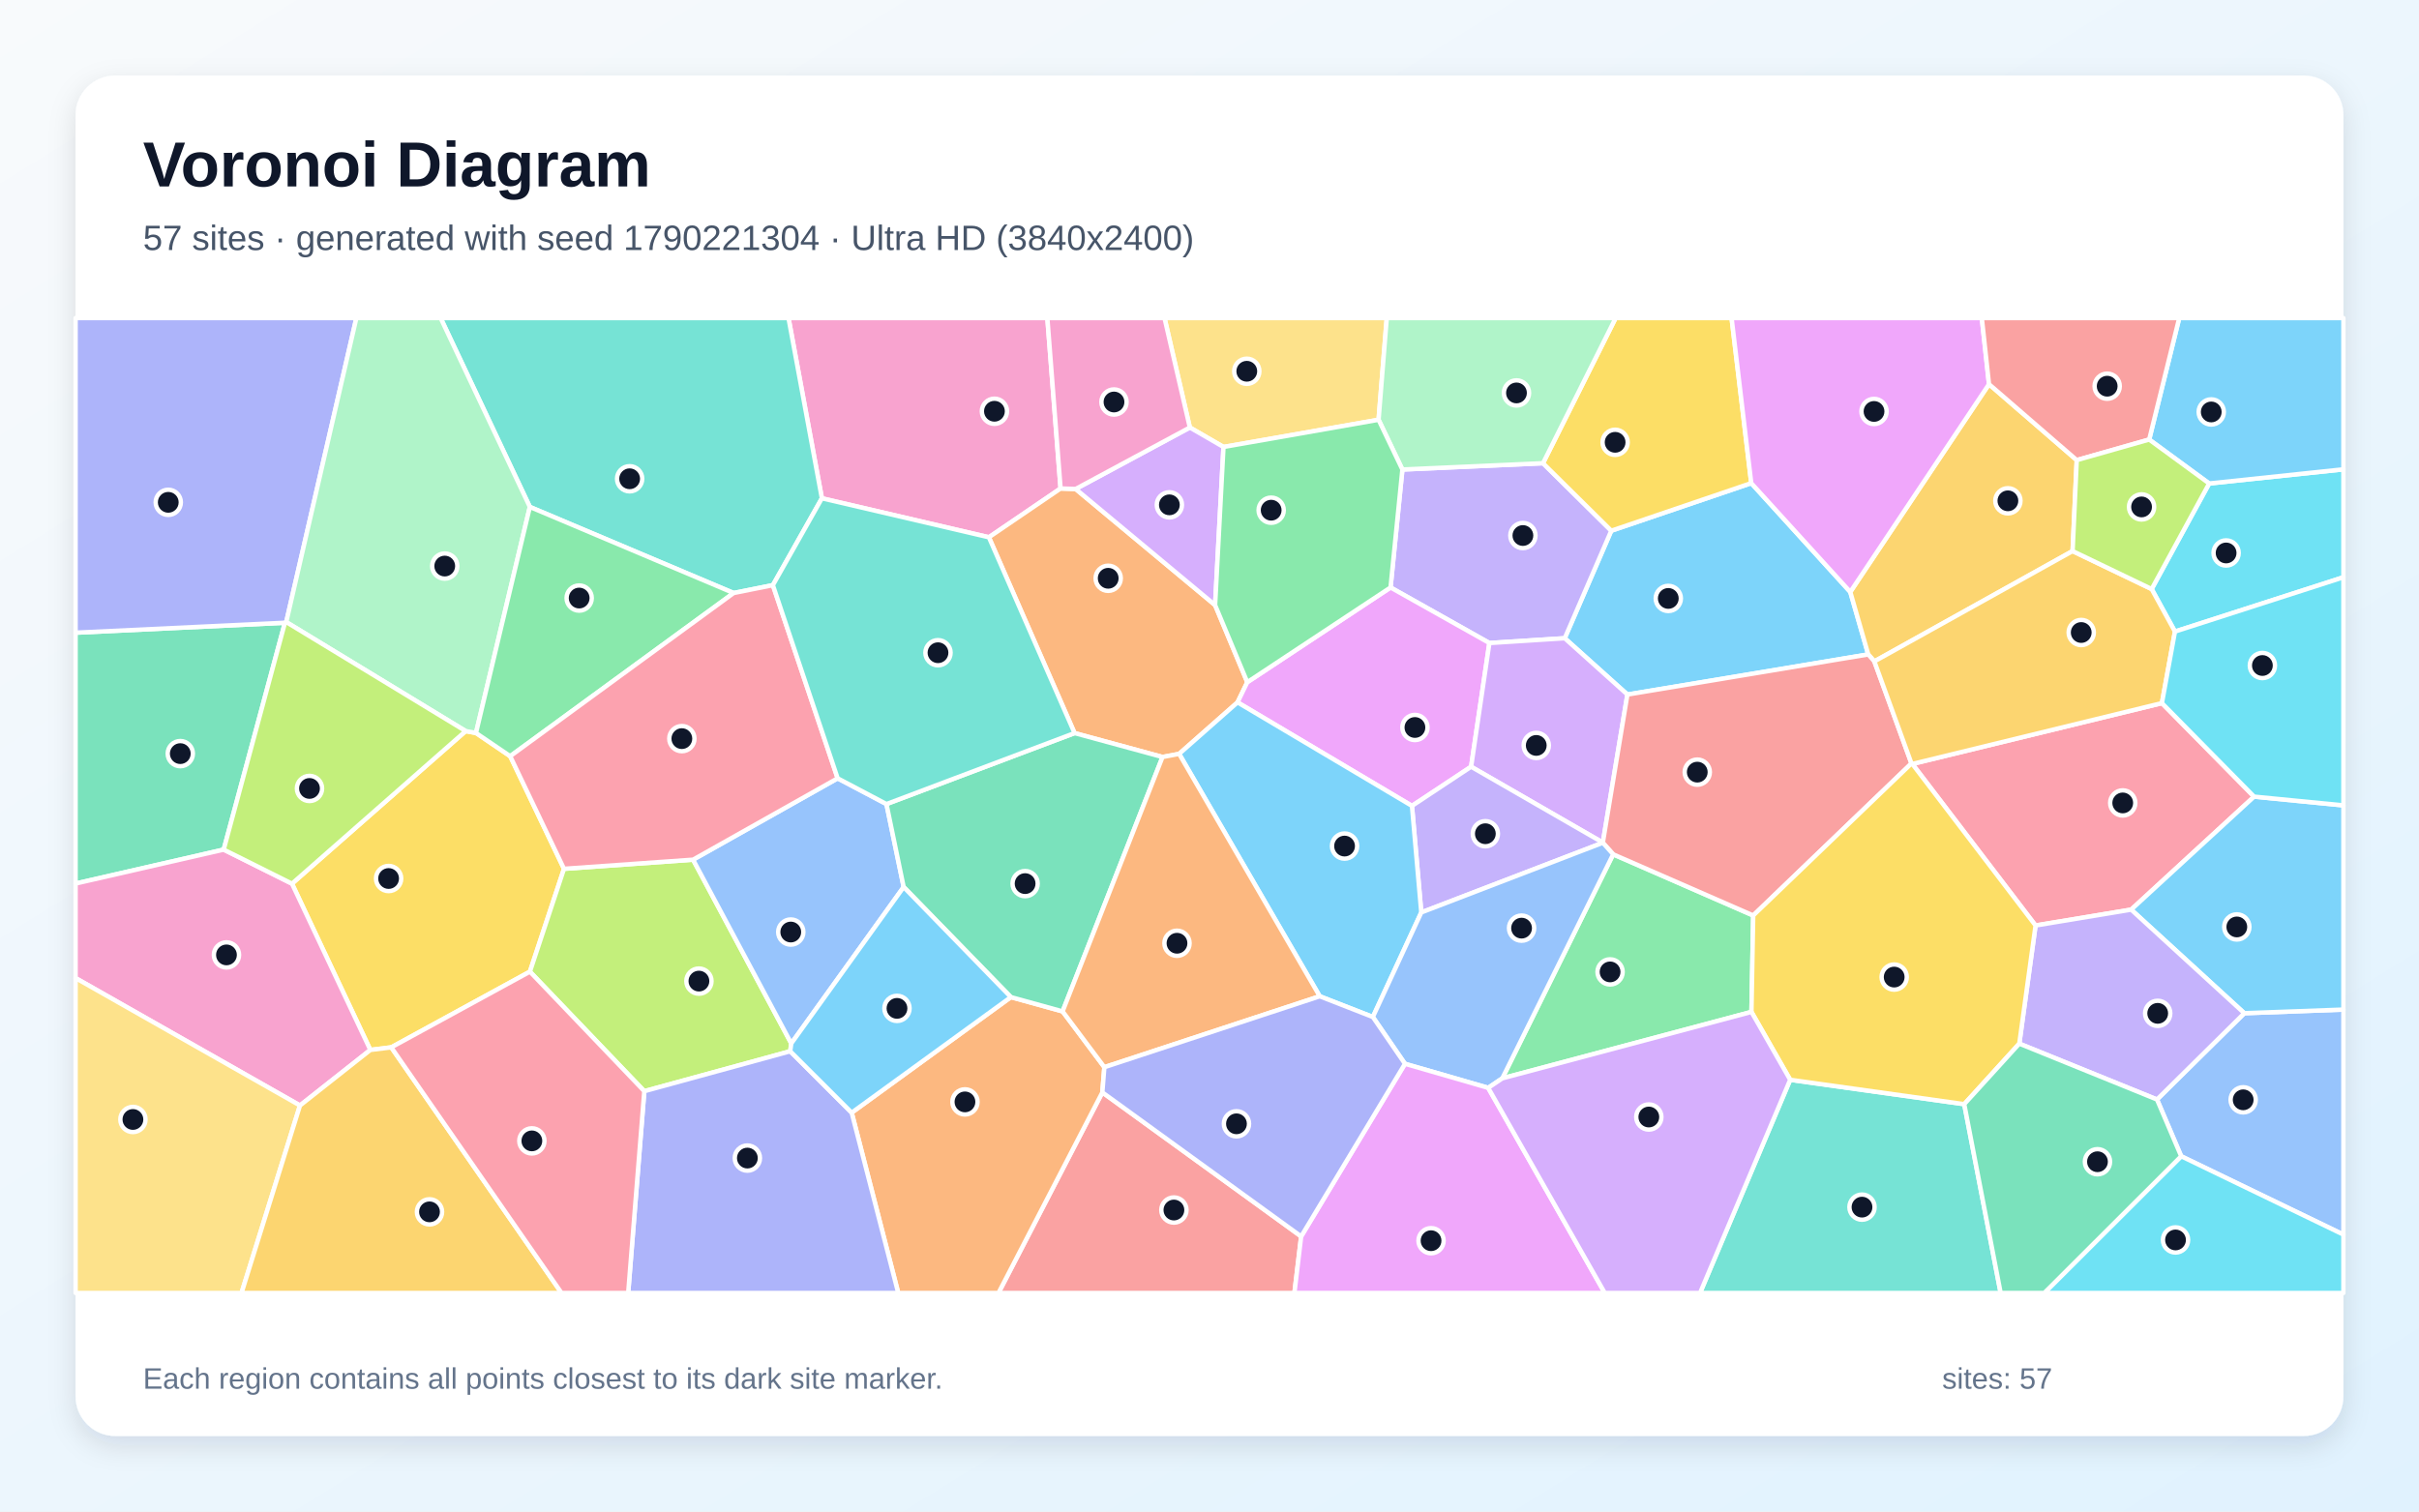
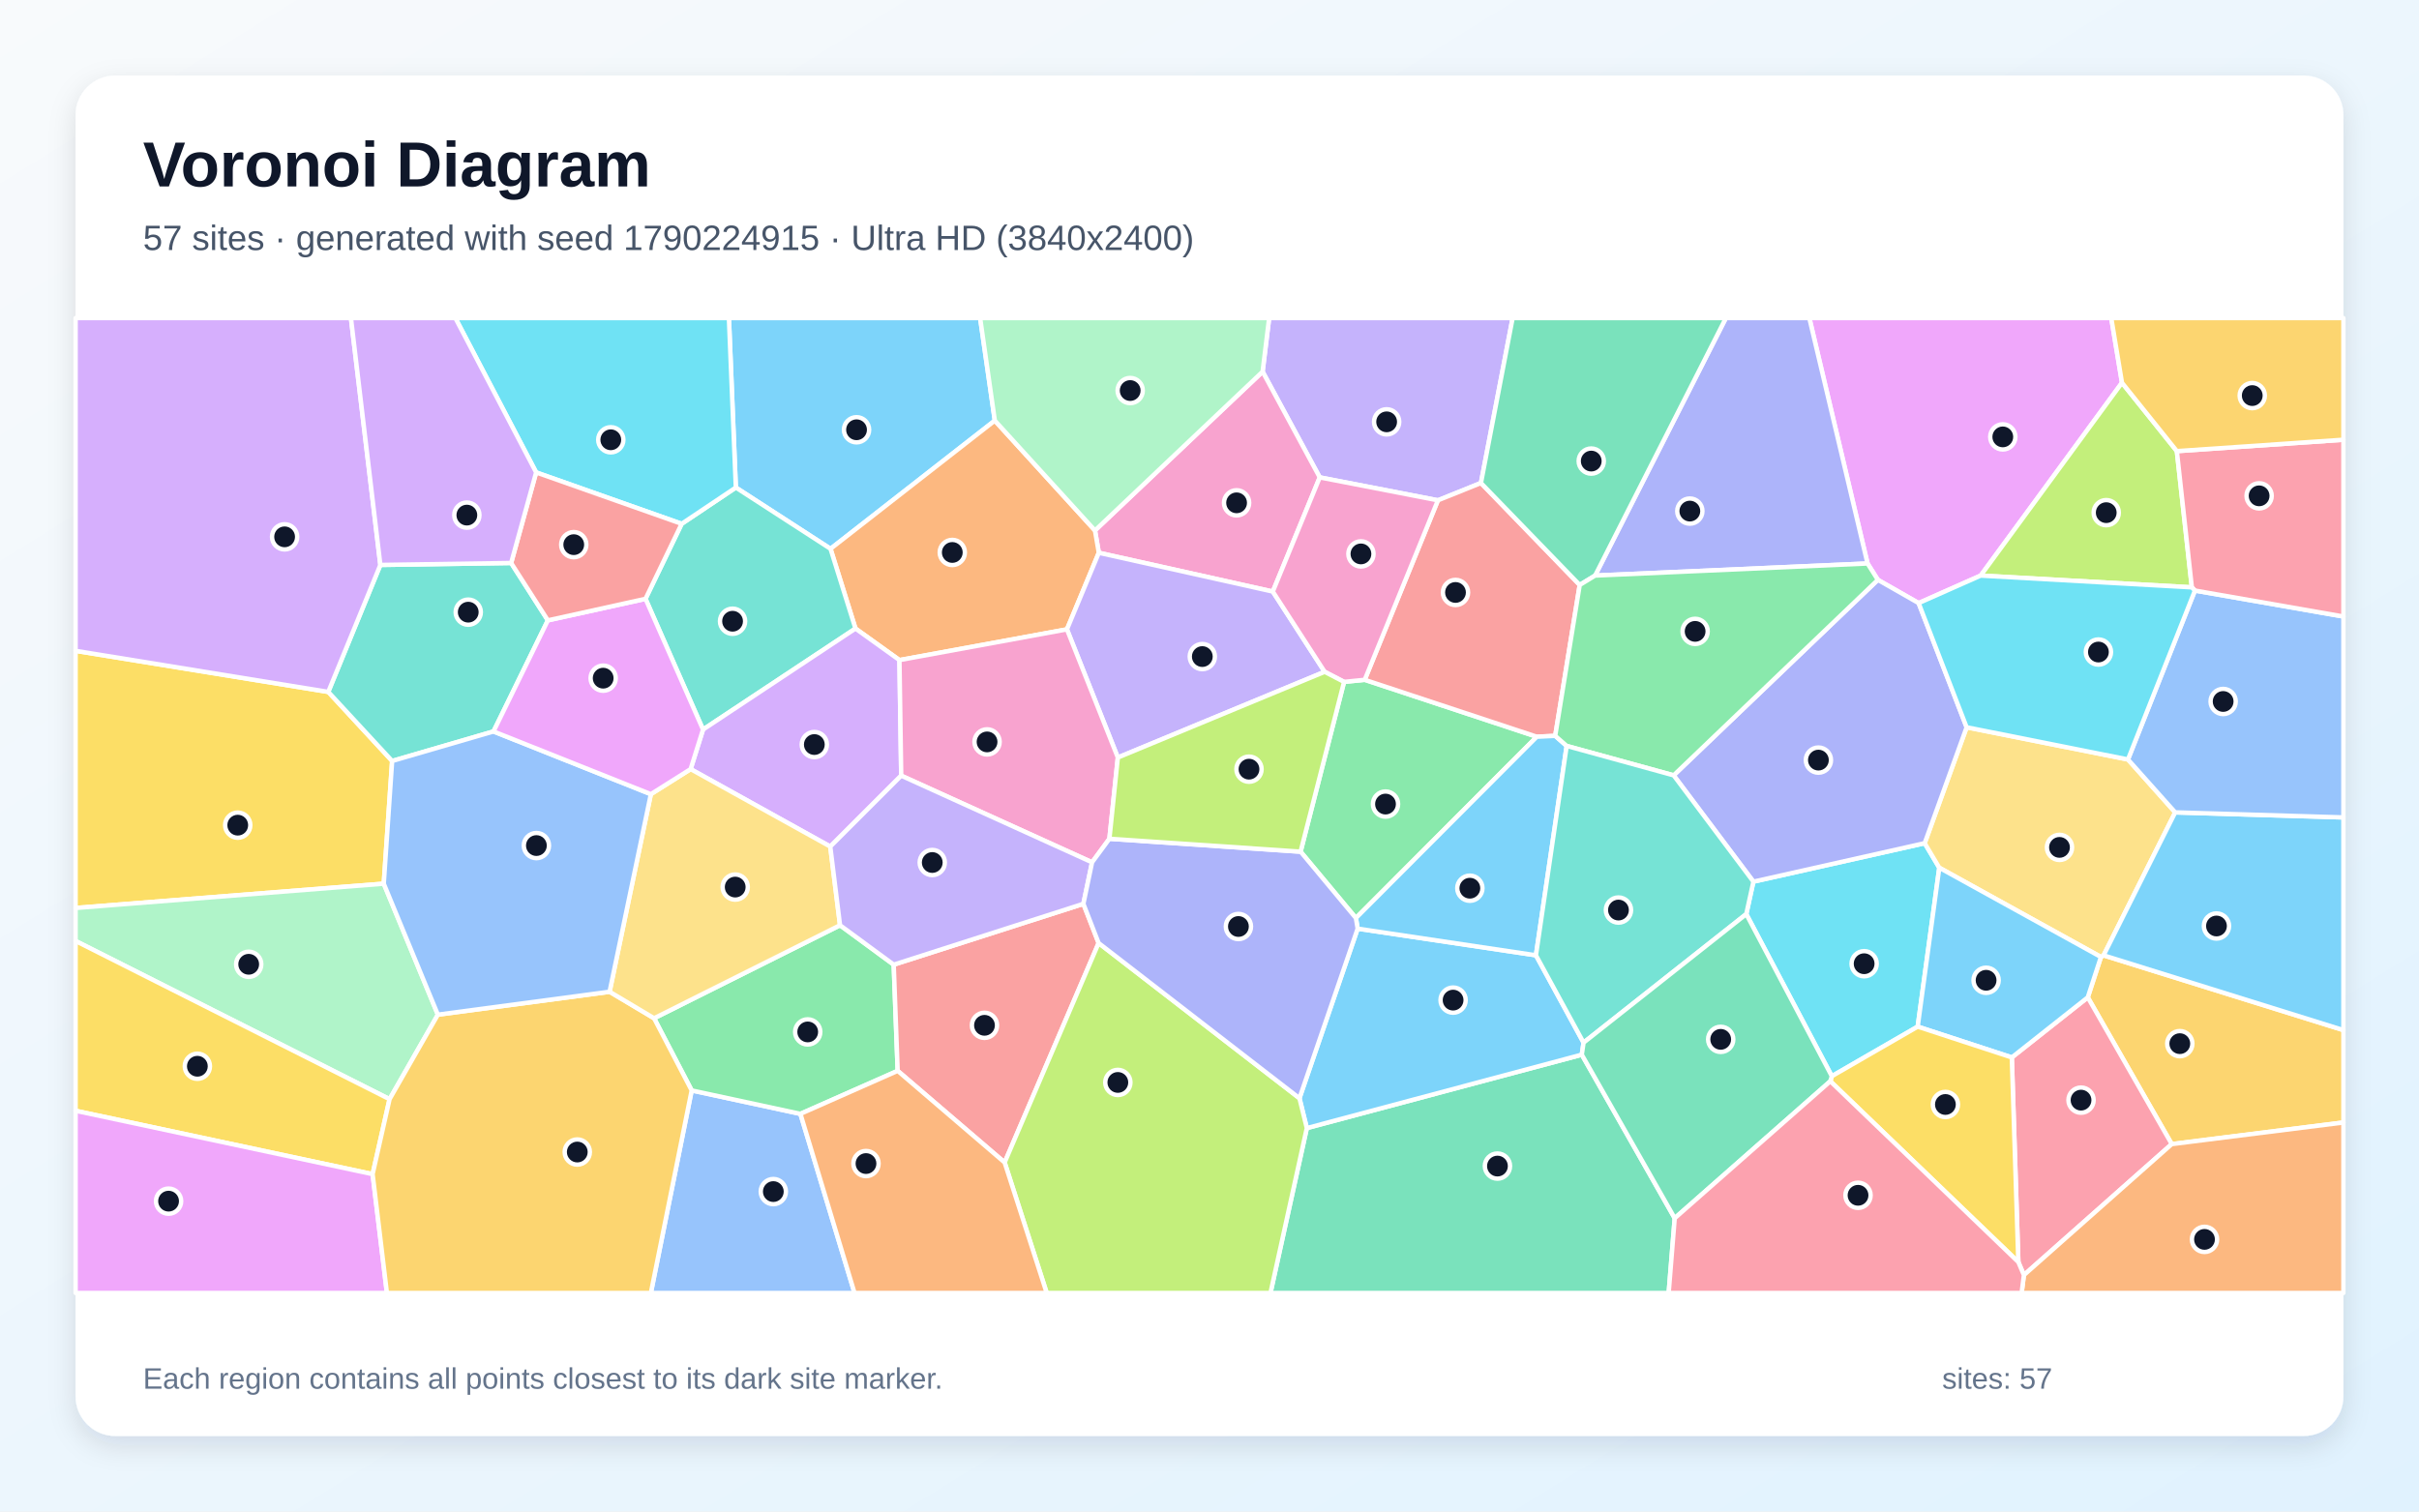
<svg xmlns="http://www.w3.org/2000/svg" width="3840" height="2400" viewBox="0 0 3840 2400" role="img" aria-labelledby="title description">
  <defs>
    <linearGradient id="background" x1="0" y1="0" x2="1" y2="1">
      <stop stop-color="#F8FAFC" />
      <stop offset="1" stop-color="#E0F2FE" />
    </linearGradient>
    <filter id="shadow" x="-5%" y="-5%" width="110%" height="110%">
      <feDropShadow dx="0" dy="15" stdDeviation="22" flood-color="#0F172A" flood-opacity=".12" />
    </filter>
  </defs>
  <rect width="3840" height="2400" fill="url(#background)" />
  <rect x="120" y="120" width="3600" height="2160" rx="63" fill="#FFFFFF" filter="url(#shadow)" />
  <g font-family="Arial, sans-serif">
    <text x="227" y="296" font-size="101" font-weight="700" fill="#0F172A">Voronoi Diagram</text>
-     <text x="227" y="397" font-size="56" fill="#475569">57 sites · generated with seed 1790221304 · Ultra HD (3840x2400)</text>
+     <text x="227" y="397" font-size="56" fill="#475569">57 sites · generated with seed 1790224915 · Ultra HD (3840x2400)</text>
  </g>
  <g stroke="#FFFFFF" stroke-width="7" stroke-linejoin="round">
-     <polygon points="2780.0,767.1 2937.2,939.9 2965.7,1039.1 2583.4,1102.8 2483.9,1013.4 2557.8,842.7" fill="#38BDF8" fill-opacity="0.65" />
-     <polygon points="2364.3,1021.0 2207.4,932.8 2226.2,745.5 2449.4,735.5 2557.8,842.7 2483.9,1013.4" fill="#A78BFA" fill-opacity="0.65" />
-     <polygon points="1683.6,775.6 1569.8,853.1 1304.7,791.2 1251.7,505.0 1662.6,505.0" fill="#F472B6" fill-opacity="0.65" />
-     <polygon points="1707.5,776.4 1928.9,960.8 1980.0,1083.2 1964.5,1115.2 1871.8,1197.0 1845.4,1202.0 1705.8,1164.0 1569.8,853.1 1683.6,775.6" fill="#FB923C" fill-opacity="0.65" />
-     <polygon points="621.1,1663.0 587.9,1667.1 463.5,1403.1 739.2,1160.8 755.6,1163.8 809.9,1200.7 895.3,1379.5 841.2,1542.8" fill="#FACC15" fill-opacity="0.65" />
-     <polygon points="2384.8,1712.2 2560.8,1356.5 2783.1,1453.6 2780.3,1606.7" fill="#4ADE80" fill-opacity="0.65" />
-     <polygon points="1226.9,929.1 1164.6,941.6 841.1,804.9 699.5,505.0 1251.7,505.0 1304.7,791.2" fill="#2DD4BF" fill-opacity="0.65" />
-     <polygon points="3462.5,1835.9 3424.1,1745.8 3562.7,1608.8 3720.0,1603.0 3720.0,1960.3" fill="#60A5FA" fill-opacity="0.65" />
-     <polygon points="2335.3,1217.4 2241.4,1279.6 1964.5,1115.2 1980.0,1083.2 2207.4,932.8 2364.3,1021.0" fill="#E879F9" fill-opacity="0.65" />
-     <polygon points="452.3,988.8 355.1,1349.0 120.0,1402.9 120.0,1004.6" fill="#34D399" fill-opacity="0.65" />
-     <polygon points="1749.9,1734.5 2065.5,1963.2 2054.8,2053.0 1585.0,2053.0" fill="#F87171" fill-opacity="0.65" />
-     <polygon points="454.4,987.7 452.3,988.8 120.0,1004.6 120.0,505.0 565.7,505.0" fill="#818CF8" fill-opacity="0.65" />
-     <polygon points="3296.7,730.6 3290.1,875.0 2975.4,1050.2 2965.7,1039.1 2937.2,939.9 3157.4,610.0" fill="#FBBF24" fill-opacity="0.65" />
-     <polygon points="1254.4,1669.2 1022.8,1732.6 841.2,1542.8 895.3,1379.5 1100.2,1365.0 1256.1,1656.8" fill="#A3E635" fill-opacity="0.65" />
-     <polygon points="2544.4,1337.9 2335.3,1217.4 2364.3,1021.0 2483.9,1013.4 2583.4,1102.8" fill="#C084FC" fill-opacity="0.65" />
-     <polygon points="3578.2,1264.9 3383.1,1444.3 3231.3,1469.5 3035.7,1213.0 3431.9,1116.4" fill="#FB7185" fill-opacity="0.65" />
-     <polygon points="3452.6,1002.8 3415.6,935.3 3506.9,767.7 3720.0,745.2 3720.0,916.6" fill="#22D3EE" fill-opacity="0.65" />
-     <polygon points="841.1,804.9 755.6,1163.8 739.2,1160.8 454.4,987.7 565.7,505.0 699.5,505.0" fill="#86EFAC" fill-opacity="0.65" />
-     <polygon points="1942.2,709.7 1888.8,678.8 1848.6,505.0 2201.4,505.0 2188.4,666.5" fill="#FCD34D" fill-opacity="0.65" />
-     <polygon points="3506.9,767.7 3411.7,697.9 3459.4,505.0 3720.0,505.0 3720.0,745.2" fill="#38BDF8" fill-opacity="0.65" />
-     <polygon points="3562.7,1608.8 3383.1,1444.3 3578.2,1264.9 3720.0,1278.8 3720.0,1603.0" fill="#38BDF8" fill-opacity="0.65" />
-     <polygon points="2256.2,1448.8 2241.4,1279.6 2335.3,1217.4 2544.4,1337.9 2544.4,1338.1" fill="#A78BFA" fill-opacity="0.65" />
-     <polygon points="476.2,1755.3 120.0,1553.0 120.0,1402.9 355.1,1349.0 463.5,1403.1 587.9,1667.1" fill="#F472B6" fill-opacity="0.65" />
-     <polygon points="1352.0,1766.7 1604.7,1583.2 1686.8,1605.9 1753.1,1694.5 1749.9,1734.5 1585.0,2053.0 1425.9,2053.0" fill="#FB923C" fill-opacity="0.65" />
-     <polygon points="2780.0,767.1 2557.8,842.7 2449.4,735.5 2564.7,505.0 2748.8,505.0" fill="#FACC15" fill-opacity="0.65" />
-     <polygon points="809.9,1200.7 755.6,1163.8 841.1,804.9 1164.6,941.6" fill="#4ADE80" fill-opacity="0.65" />
-     <polygon points="2841.8,1714.5 3118.1,1753.2 3175.9,2053.0 2698.7,2053.0" fill="#2DD4BF" fill-opacity="0.65" />
-     <polygon points="1329.7,1235.8 1407.2,1276.7 1434.5,1408.4 1256.1,1656.8 1100.2,1365.0" fill="#60A5FA" fill-opacity="0.65" />
-     <polygon points="3157.4,610.0 2937.2,939.9 2780.0,767.1 2748.8,505.0 3146.0,505.0" fill="#E879F9" fill-opacity="0.65" />
-     <polygon points="1686.8,1605.9 1604.7,1583.2 1434.5,1408.4 1407.2,1276.7 1705.8,1164.0 1845.4,1202.0" fill="#34D399" fill-opacity="0.65" />
-     <polygon points="2975.4,1050.2 3034.3,1212.2 2783.1,1453.6 2560.8,1356.5 2544.4,1338.1 2544.4,1337.9 2583.4,1102.8 2965.7,1039.1" fill="#F87171" fill-opacity="0.65" />
-     <polygon points="1022.8,1732.6 1254.4,1669.2 1352.0,1766.7 1425.9,2053.0 997.2,2053.0" fill="#818CF8" fill-opacity="0.65" />
-     <polygon points="3415.6,935.3 3452.6,1002.8 3431.9,1116.4 3035.7,1213.0 3034.3,1212.2 2975.4,1050.2 3290.1,875.0" fill="#FBBF24" fill-opacity="0.65" />
-     <polygon points="355.1,1349.0 452.3,988.8 454.4,987.7 739.2,1160.8 463.5,1403.1" fill="#A3E635" fill-opacity="0.65" />
-     <polygon points="1928.9,960.8 1707.5,776.4 1888.8,678.8 1942.2,709.7" fill="#C084FC" fill-opacity="0.65" />
-     <polygon points="1329.7,1235.8 1100.2,1365.0 895.3,1379.5 809.9,1200.7 1164.6,941.6 1226.9,929.1" fill="#FB7185" fill-opacity="0.65" />
-     <polygon points="3462.5,1835.9 3720.0,1960.3 3720.0,2053.0 3245.1,2053.0" fill="#22D3EE" fill-opacity="0.65" />
-     <polygon points="2449.4,735.5 2226.2,745.5 2188.4,666.5 2201.4,505.0 2564.7,505.0" fill="#86EFAC" fill-opacity="0.65" />
-     <polygon points="120.0,1553.0 476.2,1755.3 383.4,2053.0 120.0,2053.0" fill="#FCD34D" fill-opacity="0.65" />
-     <polygon points="1604.7,1583.2 1352.0,1766.7 1254.4,1669.2 1256.1,1656.8 1434.5,1408.4" fill="#38BDF8" fill-opacity="0.65" />
-     <polygon points="2179.3,1614.8 2095.0,1581.9 1871.8,1197.0 1964.5,1115.2 2241.4,1279.6 2256.2,1448.8" fill="#38BDF8" fill-opacity="0.65" />
-     <polygon points="3205.5,1657.1 3231.3,1469.5 3383.1,1444.3 3562.7,1608.8 3424.1,1745.8" fill="#A78BFA" fill-opacity="0.65" />
-     <polygon points="1888.8,678.8 1707.5,776.4 1683.6,775.6 1662.6,505.0 1848.6,505.0" fill="#F472B6" fill-opacity="0.65" />
-     <polygon points="2095.0,1581.9 1753.1,1694.5 1686.8,1605.9 1845.4,1202.0 1871.8,1197.0" fill="#FB923C" fill-opacity="0.65" />
-     <polygon points="3205.5,1657.1 3118.1,1753.2 2841.8,1714.5 2780.3,1606.7 2783.1,1453.6 3034.3,1212.2 3035.7,1213.0 3231.3,1469.5" fill="#FACC15" fill-opacity="0.65" />
-     <polygon points="1980.0,1083.2 1928.9,960.8 1942.2,709.7 2188.4,666.5 2226.2,745.5 2207.4,932.8" fill="#4ADE80" fill-opacity="0.65" />
-     <polygon points="1407.2,1276.7 1329.7,1235.8 1226.9,929.1 1304.7,791.2 1569.8,853.1 1705.8,1164.0" fill="#2DD4BF" fill-opacity="0.65" />
-     <polygon points="2362.4,1727.3 2230.3,1689.1 2179.3,1614.8 2256.2,1448.8 2544.4,1338.1 2560.8,1356.5 2384.8,1712.2" fill="#60A5FA" fill-opacity="0.65" />
-     <polygon points="2065.5,1963.2 2230.3,1689.1 2362.4,1727.3 2547.5,2053.0 2054.8,2053.0" fill="#E879F9" fill-opacity="0.65" />
-     <polygon points="3118.1,1753.2 3205.5,1657.1 3424.1,1745.8 3462.5,1835.9 3245.1,2053.0 3175.9,2053.0" fill="#34D399" fill-opacity="0.65" />
-     <polygon points="3411.7,697.9 3296.7,730.6 3157.4,610.0 3146.0,505.0 3459.4,505.0" fill="#F87171" fill-opacity="0.65" />
-     <polygon points="2065.5,1963.2 1749.9,1734.5 1753.1,1694.5 2095.0,1581.9 2179.3,1614.8 2230.3,1689.1" fill="#818CF8" fill-opacity="0.65" />
-     <polygon points="476.2,1755.3 587.9,1667.1 621.1,1663.0 891.4,2053.0 383.4,2053.0" fill="#FBBF24" fill-opacity="0.65" />
-     <polygon points="3411.7,697.9 3506.9,767.7 3415.6,935.3 3290.1,875.0 3296.7,730.6" fill="#A3E635" fill-opacity="0.65" />
-     <polygon points="2362.4,1727.3 2384.8,1712.2 2780.3,1606.7 2841.8,1714.5 2698.7,2053.0 2547.5,2053.0" fill="#C084FC" fill-opacity="0.65" />
-     <polygon points="621.1,1663.0 841.2,1542.8 1022.8,1732.6 997.2,2053.0 891.4,2053.0" fill="#FB7185" fill-opacity="0.65" />
-     <polygon points="3578.2,1264.9 3431.9,1116.4 3452.6,1002.8 3720.0,916.6 3720.0,1278.8" fill="#22D3EE" fill-opacity="0.65" />
+     <polygon points="1579.2,667.8 1318.4,871.4 1168.1,774.1 1157.1,505.0 1555.9,505.0" fill="#38BDF8" fill-opacity="0.65" />
+     <polygon points="2350.9,766.9 2282.6,794.4 2095.0,758.0 2004.3,590.1 2014.7,505.0 2401.2,505.0" fill="#A78BFA" fill-opacity="0.65" />
+     <polygon points="2020.5,939.3 1744.3,877.7 1738.2,842.3 2004.3,590.1 2095.0,758.0" fill="#F472B6" fill-opacity="0.65" />
+     <polygon points="1693.7,999.3 1427.8,1048.1 1358.0,998.0 1318.4,871.4 1579.2,667.8 1738.2,842.3 1744.3,877.7" fill="#FB923C" fill-opacity="0.65" />
+     <polygon points="521.1,1098.6 622.5,1208.3 609.2,1403.1 120.0,1441.7 120.0,1033.4" fill="#FACC15" fill-opacity="0.65" />
+     <polygon points="2152.4,1457.7 2064.6,1352.3 2133.6,1082.7 2166.4,1079.4 2439.6,1169.8" fill="#4ADE80" fill-opacity="0.65" />
+     <polygon points="1116.0,1158.4 1024.7,950.8 1082.1,831.7 1168.1,774.1 1318.4,871.4 1358.0,998.0" fill="#2DD4BF" fill-opacity="0.65" />
+     <polygon points="1098.0,1731.4 1270.6,1768.6 1356.5,2053.0 1033.2,2053.0" fill="#60A5FA" fill-opacity="0.65" />
+     <polygon points="3368.5,607.7 3144.2,913.9 3045.7,957.6 2981.0,920.7 2964.6,894.7 2872.2,505.0 3351.5,505.0" fill="#E879F9" fill-opacity="0.65" />
+     <polygon points="2074.5,1791.2 2511.0,1674.6 2658.5,1934.3 2648.9,2053.0 2016.8,2053.0" fill="#34D399" fill-opacity="0.65" />
+     <polygon points="2507.7,928.8 2468.8,1168.4 2439.6,1169.8 2166.4,1079.4 2282.6,794.4 2350.9,766.9" fill="#F87171" fill-opacity="0.65" />
+     <polygon points="2964.6,894.7 2532.1,913.9 2739.7,505.0 2872.2,505.0" fill="#818CF8" fill-opacity="0.65" />
+     <polygon points="3447.5,1816.6 3314.2,1583.6 3335.1,1519.5 3339.3,1516.9 3720.0,1635.6 3720.0,1782.3" fill="#FBBF24" fill-opacity="0.65" />
+     <polygon points="3455.6,716.3 3479.4,932.6 3144.2,913.9 3368.5,607.7" fill="#A3E635" fill-opacity="0.65" />
+     <polygon points="1430.6,1231.6 1318.0,1344.2 1096.3,1221.2 1116.0,1158.4 1358.0,998.0 1427.8,1048.1" fill="#C084FC" fill-opacity="0.65" />
+     <polygon points="3204.0,2003.9 3193.6,1679.0 3314.2,1583.6 3447.5,1816.6 3212.8,2024.6" fill="#FB7185" fill-opacity="0.65" />
+     <polygon points="2907.9,1708.8 2772.1,1451.4 2783.4,1399.9 3055.3,1338.8 3078.5,1377.8 3044.2,1630.1" fill="#22D3EE" fill-opacity="0.65" />
+     <polygon points="695.1,1611.1 618.4,1745.3 120.0,1494.1 120.0,1441.7 609.2,1403.1" fill="#86EFAC" fill-opacity="0.65" />
+     <polygon points="3378.0,1205.9 3453.0,1289.9 3339.3,1516.9 3335.1,1519.5 3078.5,1377.8 3055.3,1338.8 3121.9,1154.8" fill="#FCD34D" fill-opacity="0.65" />
+     <polygon points="2155.2,1474.5 2438.2,1516.8 2513.8,1655.5 2511.0,1674.6 2074.5,1791.2 2062.8,1743.8" fill="#38BDF8" fill-opacity="0.65" />
+     <polygon points="3339.3,1516.9 3453.0,1289.9 3720.0,1297.9 3720.0,1635.6" fill="#38BDF8" fill-opacity="0.65" />
+     <polygon points="1774.5,1202.8 1693.7,999.3 1744.3,877.7 2020.5,939.3 2102.8,1066.7" fill="#A78BFA" fill-opacity="0.65" />
+     <polygon points="1761.1,1331.8 1733.6,1369.2 1430.6,1231.6 1427.8,1048.1 1693.7,999.3 1774.5,1202.8" fill="#F472B6" fill-opacity="0.65" />
+     <polygon points="3212.8,2024.6 3447.5,1816.6 3720.0,1782.3 3720.0,2053.0 3209.2,2053.0" fill="#FB923C" fill-opacity="0.65" />
+     <polygon points="591.5,1864.3 120.0,1763.7 120.0,1494.1 618.4,1745.3" fill="#FACC15" fill-opacity="0.65" />
+     <polygon points="1333.5,1469.1 1418.7,1531.7 1425.0,1700.3 1270.6,1768.6 1098.0,1731.4 1038.3,1616.8" fill="#4ADE80" fill-opacity="0.65" />
+     <polygon points="811.4,893.9 869.7,985.0 783.4,1161.4 622.5,1208.3 521.1,1098.6 603.8,897.0" fill="#2DD4BF" fill-opacity="0.65" />
+     <polygon points="3453.0,1289.9 3378.0,1205.9 3484.3,937.7 3720.0,978.9 3720.0,1297.9" fill="#60A5FA" fill-opacity="0.65" />
+     <polygon points="120.0,1763.7 591.5,1864.3 614.2,2053.0 120.0,2053.0" fill="#E879F9" fill-opacity="0.65" />
+     <polygon points="2532.1,913.9 2507.7,928.8 2350.9,766.9 2401.2,505.0 2739.7,505.0" fill="#34D399" fill-opacity="0.65" />
+     <polygon points="1719.8,1435.1 1744.0,1497.4 1594.8,1845.8 1425.0,1700.3 1418.7,1531.7" fill="#F87171" fill-opacity="0.65" />
+     <polygon points="3121.9,1154.8 3055.3,1338.8 2783.4,1399.9 2656.8,1231.1 2981.0,920.7 3045.7,957.6" fill="#818CF8" fill-opacity="0.65" />
+     <polygon points="591.5,1864.3 618.4,1745.3 695.1,1611.1 967.7,1574.7 1038.3,1616.8 1098.0,1731.4 1033.2,2053.0 614.2,2053.0" fill="#FBBF24" fill-opacity="0.65" />
+     <polygon points="1594.8,1845.8 1744.0,1497.4 2062.8,1743.8 2074.5,1791.2 2016.8,2053.0 1661.6,2053.0" fill="#A3E635" fill-opacity="0.65" />
+     <polygon points="603.8,897.0 521.1,1098.6 120.0,1033.4 120.0,505.0 557.1,505.0" fill="#C084FC" fill-opacity="0.65" />
+     <polygon points="3484.3,937.7 3479.4,932.6 3455.6,716.3 3720.0,698.2 3720.0,978.9" fill="#FB7185" fill-opacity="0.65" />
+     <polygon points="1082.1,831.7 851.1,750.1 722.9,505.0 1157.1,505.0 1168.1,774.1" fill="#22D3EE" fill-opacity="0.65" />
+     <polygon points="1738.2,842.3 1579.2,667.8 1555.9,505.0 2014.7,505.0 2004.3,590.1" fill="#86EFAC" fill-opacity="0.65" />
+     <polygon points="1333.5,1469.1 1038.3,1616.8 967.7,1574.7 1033.2,1261.0 1096.3,1221.2 1318.0,1344.2" fill="#FCD34D" fill-opacity="0.65" />
+     <polygon points="3193.6,1679.0 3044.2,1630.1 3078.5,1377.8 3335.1,1519.5 3314.2,1583.6" fill="#38BDF8" fill-opacity="0.65" />
+     <polygon points="2487.0,1184.4 2438.2,1516.8 2155.2,1474.5 2152.4,1457.7 2439.6,1169.8 2468.8,1168.4" fill="#38BDF8" fill-opacity="0.65" />
+     <polygon points="1719.8,1435.1 1418.7,1531.7 1333.5,1469.1 1318.0,1344.2 1430.6,1231.6 1733.6,1369.2" fill="#A78BFA" fill-opacity="0.65" />
+     <polygon points="2166.4,1079.4 2133.6,1082.7 2102.8,1066.7 2020.5,939.3 2095.0,758.0 2282.6,794.4" fill="#F472B6" fill-opacity="0.65" />
+     <polygon points="1270.6,1768.6 1425.0,1700.3 1594.8,1845.8 1661.6,2053.0 1356.5,2053.0" fill="#FB923C" fill-opacity="0.65" />
+     <polygon points="2905.5,1716.8 2907.9,1708.8 3044.2,1630.1 3193.6,1679.0 3204.0,2003.9" fill="#FACC15" fill-opacity="0.65" />
+     <polygon points="2656.8,1231.1 2487.0,1184.4 2468.8,1168.4 2507.7,928.8 2532.1,913.9 2964.6,894.7 2981.0,920.7" fill="#4ADE80" fill-opacity="0.65" />
+     <polygon points="2656.8,1231.1 2783.4,1399.9 2772.1,1451.4 2513.8,1655.5 2438.2,1516.8 2487.0,1184.4" fill="#2DD4BF" fill-opacity="0.65" />
+     <polygon points="1033.2,1261.0 967.7,1574.7 695.1,1611.1 609.2,1403.1 622.5,1208.3 783.4,1161.4" fill="#60A5FA" fill-opacity="0.65" />
+     <polygon points="1096.3,1221.2 1033.2,1261.0 783.4,1161.4 869.7,985.0 1024.7,950.8 1116.0,1158.4" fill="#E879F9" fill-opacity="0.65" />
+     <polygon points="2658.5,1934.3 2511.0,1674.6 2513.8,1655.5 2772.1,1451.4 2907.9,1708.8 2905.5,1716.8" fill="#34D399" fill-opacity="0.65" />
+     <polygon points="851.1,750.1 1082.1,831.7 1024.7,950.8 869.7,985.0 811.4,893.9" fill="#F87171" fill-opacity="0.65" />
+     <polygon points="1744.0,1497.4 1719.8,1435.1 1733.6,1369.2 1761.1,1331.8 2064.6,1352.3 2152.4,1457.7 2155.2,1474.5 2062.8,1743.8" fill="#818CF8" fill-opacity="0.65" />
+     <polygon points="3455.6,716.3 3368.5,607.7 3351.5,505.0 3720.0,505.0 3720.0,698.2" fill="#FBBF24" fill-opacity="0.65" />
+     <polygon points="1761.1,1331.8 1774.5,1202.8 2102.8,1066.7 2133.6,1082.7 2064.6,1352.3" fill="#A3E635" fill-opacity="0.65" />
+     <polygon points="851.1,750.1 811.4,893.9 603.8,897.0 557.1,505.0 722.9,505.0" fill="#C084FC" fill-opacity="0.65" />
+     <polygon points="2658.5,1934.3 2905.5,1716.8 3204.0,2003.9 3212.8,2024.6 3209.2,2053.0 2648.9,2053.0" fill="#FB7185" fill-opacity="0.65" />
+     <polygon points="3484.3,937.7 3378.0,1205.9 3121.9,1154.8 3045.7,957.6 3144.2,913.9 3479.4,932.6" fill="#22D3EE" fill-opacity="0.65" />
  </g>
  <g>
-     <circle cx="2648.3" cy="950.2" r="20" fill="#0F172A" stroke="#FFFFFF" stroke-width="7" />
-     <circle cx="2417.5" cy="850.3" r="20" fill="#0F172A" stroke="#FFFFFF" stroke-width="7" />
-     <circle cx="1578.6" cy="653.0" r="20" fill="#0F172A" stroke="#FFFFFF" stroke-width="7" />
-     <circle cx="1759.2" cy="918.2" r="20" fill="#0F172A" stroke="#FFFFFF" stroke-width="7" />
-     <circle cx="616.9" cy="1394.9" r="20" fill="#0F172A" stroke="#FFFFFF" stroke-width="7" />
-     <circle cx="2555.9" cy="1543.2" r="20" fill="#0F172A" stroke="#FFFFFF" stroke-width="7" />
-     <circle cx="999.5" cy="760.2" r="20" fill="#0F172A" stroke="#FFFFFF" stroke-width="7" />
-     <circle cx="3560.9" cy="1746.3" r="20" fill="#0F172A" stroke="#FFFFFF" stroke-width="7" />
-     <circle cx="2246.1" cy="1155.1" r="20" fill="#0F172A" stroke="#FFFFFF" stroke-width="7" />
-     <circle cx="286.2" cy="1196.6" r="20" fill="#0F172A" stroke="#FFFFFF" stroke-width="7" />
-     <circle cx="1863.5" cy="1921.3" r="20" fill="#0F172A" stroke="#FFFFFF" stroke-width="7" />
-     <circle cx="267.1" cy="797.6" r="20" fill="#0F172A" stroke="#FFFFFF" stroke-width="7" />
-     <circle cx="3187.4" cy="795.2" r="20" fill="#0F172A" stroke="#FFFFFF" stroke-width="7" />
-     <circle cx="1109.5" cy="1557.8" r="20" fill="#0F172A" stroke="#FFFFFF" stroke-width="7" />
-     <circle cx="2438.7" cy="1183.6" r="20" fill="#0F172A" stroke="#FFFFFF" stroke-width="7" />
-     <circle cx="3369.7" cy="1274.9" r="20" fill="#0F172A" stroke="#FFFFFF" stroke-width="7" />
-     <circle cx="3533.8" cy="878.0" r="20" fill="#0F172A" stroke="#FFFFFF" stroke-width="7" />
-     <circle cx="706.0" cy="898.8" r="20" fill="#0F172A" stroke="#FFFFFF" stroke-width="7" />
-     <circle cx="1979.2" cy="589.5" r="20" fill="#0F172A" stroke="#FFFFFF" stroke-width="7" />
-     <circle cx="3510.2" cy="654.1" r="20" fill="#0F172A" stroke="#FFFFFF" stroke-width="7" />
-     <circle cx="3550.8" cy="1471.8" r="20" fill="#0F172A" stroke="#FFFFFF" stroke-width="7" />
-     <circle cx="2357.9" cy="1323.8" r="20" fill="#0F172A" stroke="#FFFFFF" stroke-width="7" />
-     <circle cx="359.5" cy="1516.2" r="20" fill="#0F172A" stroke="#FFFFFF" stroke-width="7" />
-     <circle cx="1531.8" cy="1749.6" r="20" fill="#0F172A" stroke="#FFFFFF" stroke-width="7" />
-     <circle cx="2563.9" cy="702.3" r="20" fill="#0F172A" stroke="#FFFFFF" stroke-width="7" />
-     <circle cx="919.4" cy="949.6" r="20" fill="#0F172A" stroke="#FFFFFF" stroke-width="7" />
-     <circle cx="2955.8" cy="1916.7" r="20" fill="#0F172A" stroke="#FFFFFF" stroke-width="7" />
-     <circle cx="1255.3" cy="1479.9" r="20" fill="#0F172A" stroke="#FFFFFF" stroke-width="7" />
-     <circle cx="2974.9" cy="653.3" r="20" fill="#0F172A" stroke="#FFFFFF" stroke-width="7" />
-     <circle cx="1627.3" cy="1403.0" r="20" fill="#0F172A" stroke="#FFFFFF" stroke-width="7" />
-     <circle cx="2694.3" cy="1226.0" r="20" fill="#0F172A" stroke="#FFFFFF" stroke-width="7" />
-     <circle cx="1186.4" cy="1838.8" r="20" fill="#0F172A" stroke="#FFFFFF" stroke-width="7" />
-     <circle cx="3303.8" cy="1004.3" r="20" fill="#0F172A" stroke="#FFFFFF" stroke-width="7" />
-     <circle cx="491.3" cy="1251.9" r="20" fill="#0F172A" stroke="#FFFFFF" stroke-width="7" />
-     <circle cx="1856.3" cy="801.6" r="20" fill="#0F172A" stroke="#FFFFFF" stroke-width="7" />
-     <circle cx="1082.4" cy="1172.8" r="20" fill="#0F172A" stroke="#FFFFFF" stroke-width="7" />
-     <circle cx="3453.5" cy="1968.8" r="20" fill="#0F172A" stroke="#FFFFFF" stroke-width="7" />
-     <circle cx="2407.3" cy="623.9" r="20" fill="#0F172A" stroke="#FFFFFF" stroke-width="7" />
-     <circle cx="211.0" cy="1777.5" r="20" fill="#0F172A" stroke="#FFFFFF" stroke-width="7" />
-     <circle cx="1423.9" cy="1601.1" r="20" fill="#0F172A" stroke="#FFFFFF" stroke-width="7" />
-     <circle cx="2134.4" cy="1343.4" r="20" fill="#0F172A" stroke="#FFFFFF" stroke-width="7" />
-     <circle cx="3425.2" cy="1609.0" r="20" fill="#0F172A" stroke="#FFFFFF" stroke-width="7" />
-     <circle cx="1768.4" cy="638.3" r="20" fill="#0F172A" stroke="#FFFFFF" stroke-width="7" />
-     <circle cx="1868.4" cy="1497.7" r="20" fill="#0F172A" stroke="#FFFFFF" stroke-width="7" />
-     <circle cx="3006.9" cy="1551.4" r="20" fill="#0F172A" stroke="#FFFFFF" stroke-width="7" />
-     <circle cx="2017.9" cy="810.1" r="20" fill="#0F172A" stroke="#FFFFFF" stroke-width="7" />
-     <circle cx="1489.0" cy="1036.4" r="20" fill="#0F172A" stroke="#FFFFFF" stroke-width="7" />
-     <circle cx="2415.4" cy="1473.7" r="20" fill="#0F172A" stroke="#FFFFFF" stroke-width="7" />
-     <circle cx="2271.7" cy="1970.0" r="20" fill="#0F172A" stroke="#FFFFFF" stroke-width="7" />
-     <circle cx="3329.6" cy="1844.6" r="20" fill="#0F172A" stroke="#FFFFFF" stroke-width="7" />
-     <circle cx="3345.0" cy="613.2" r="20" fill="#0F172A" stroke="#FFFFFF" stroke-width="7" />
-     <circle cx="1962.8" cy="1784.4" r="20" fill="#0F172A" stroke="#FFFFFF" stroke-width="7" />
-     <circle cx="681.8" cy="1924.2" r="20" fill="#0F172A" stroke="#FFFFFF" stroke-width="7" />
-     <circle cx="3399.6" cy="804.9" r="20" fill="#0F172A" stroke="#FFFFFF" stroke-width="7" />
-     <circle cx="2617.4" cy="1773.6" r="20" fill="#0F172A" stroke="#FFFFFF" stroke-width="7" />
-     <circle cx="844.3" cy="1811.5" r="20" fill="#0F172A" stroke="#FFFFFF" stroke-width="7" />
-     <circle cx="3591.4" cy="1056.7" r="20" fill="#0F172A" stroke="#FFFFFF" stroke-width="7" />
+     <circle cx="1359.7" cy="682.4" r="20" fill="#0F172A" stroke="#FFFFFF" stroke-width="7" />
+     <circle cx="2201.2" cy="669.8" r="20" fill="#0F172A" stroke="#FFFFFF" stroke-width="7" />
+     <circle cx="1963.0" cy="798.4" r="20" fill="#0F172A" stroke="#FFFFFF" stroke-width="7" />
+     <circle cx="1511.7" cy="877.2" r="20" fill="#0F172A" stroke="#FFFFFF" stroke-width="7" />
+     <circle cx="377.4" cy="1310.2" r="20" fill="#0F172A" stroke="#FFFFFF" stroke-width="7" />
+     <circle cx="2199.4" cy="1276.7" r="20" fill="#0F172A" stroke="#FFFFFF" stroke-width="7" />
+     <circle cx="1162.9" cy="986.4" r="20" fill="#0F172A" stroke="#FFFFFF" stroke-width="7" />
+     <circle cx="1227.6" cy="1892.0" r="20" fill="#0F172A" stroke="#FFFFFF" stroke-width="7" />
+     <circle cx="3179.3" cy="693.7" r="20" fill="#0F172A" stroke="#FFFFFF" stroke-width="7" />
+     <circle cx="2377.1" cy="1851.5" r="20" fill="#0F172A" stroke="#FFFFFF" stroke-width="7" />
+     <circle cx="2310.5" cy="940.7" r="20" fill="#0F172A" stroke="#FFFFFF" stroke-width="7" />
+     <circle cx="2682.5" cy="811.5" r="20" fill="#0F172A" stroke="#FFFFFF" stroke-width="7" />
+     <circle cx="3460.3" cy="1657.1" r="20" fill="#0F172A" stroke="#FFFFFF" stroke-width="7" />
+     <circle cx="3343.5" cy="814.0" r="20" fill="#0F172A" stroke="#FFFFFF" stroke-width="7" />
+     <circle cx="1292.7" cy="1182.2" r="20" fill="#0F172A" stroke="#FFFFFF" stroke-width="7" />
+     <circle cx="3303.5" cy="1746.8" r="20" fill="#0F172A" stroke="#FFFFFF" stroke-width="7" />
+     <circle cx="2959.2" cy="1530.2" r="20" fill="#0F172A" stroke="#FFFFFF" stroke-width="7" />
+     <circle cx="394.8" cy="1531.1" r="20" fill="#0F172A" stroke="#FFFFFF" stroke-width="7" />
+     <circle cx="3269.3" cy="1345.5" r="20" fill="#0F172A" stroke="#FFFFFF" stroke-width="7" />
+     <circle cx="2306.7" cy="1588.0" r="20" fill="#0F172A" stroke="#FFFFFF" stroke-width="7" />
+     <circle cx="3518.5" cy="1470.3" r="20" fill="#0F172A" stroke="#FFFFFF" stroke-width="7" />
+     <circle cx="1908.6" cy="1042.5" r="20" fill="#0F172A" stroke="#FFFFFF" stroke-width="7" />
+     <circle cx="1566.9" cy="1178.0" r="20" fill="#0F172A" stroke="#FFFFFF" stroke-width="7" />
+     <circle cx="3499.5" cy="1967.9" r="20" fill="#0F172A" stroke="#FFFFFF" stroke-width="7" />
+     <circle cx="313.3" cy="1693.0" r="20" fill="#0F172A" stroke="#FFFFFF" stroke-width="7" />
+     <circle cx="1282.2" cy="1638.5" r="20" fill="#0F172A" stroke="#FFFFFF" stroke-width="7" />
+     <circle cx="743.3" cy="972.0" r="20" fill="#0F172A" stroke="#FFFFFF" stroke-width="7" />
+     <circle cx="3529.1" cy="1113.8" r="20" fill="#0F172A" stroke="#FFFFFF" stroke-width="7" />
+     <circle cx="267.6" cy="1907.2" r="20" fill="#0F172A" stroke="#FFFFFF" stroke-width="7" />
+     <circle cx="2526.0" cy="732.1" r="20" fill="#0F172A" stroke="#FFFFFF" stroke-width="7" />
+     <circle cx="1562.8" cy="1628.0" r="20" fill="#0F172A" stroke="#FFFFFF" stroke-width="7" />
+     <circle cx="2886.6" cy="1206.9" r="20" fill="#0F172A" stroke="#FFFFFF" stroke-width="7" />
+     <circle cx="916.4" cy="1829.2" r="20" fill="#0F172A" stroke="#FFFFFF" stroke-width="7" />
+     <circle cx="1774.5" cy="1718.7" r="20" fill="#0F172A" stroke="#FFFFFF" stroke-width="7" />
+     <circle cx="451.8" cy="852.4" r="20" fill="#0F172A" stroke="#FFFFFF" stroke-width="7" />
+     <circle cx="3586.2" cy="787.3" r="20" fill="#0F172A" stroke="#FFFFFF" stroke-width="7" />
+     <circle cx="969.6" cy="698.3" r="20" fill="#0F172A" stroke="#FFFFFF" stroke-width="7" />
+     <circle cx="1794.1" cy="620.1" r="20" fill="#0F172A" stroke="#FFFFFF" stroke-width="7" />
+     <circle cx="1167.1" cy="1408.5" r="20" fill="#0F172A" stroke="#FFFFFF" stroke-width="7" />
+     <circle cx="3152.8" cy="1556.5" r="20" fill="#0F172A" stroke="#FFFFFF" stroke-width="7" />
+     <circle cx="2333.3" cy="1410.3" r="20" fill="#0F172A" stroke="#FFFFFF" stroke-width="7" />
+     <circle cx="1479.9" cy="1369.5" r="20" fill="#0F172A" stroke="#FFFFFF" stroke-width="7" />
+     <circle cx="2160.4" cy="879.5" r="20" fill="#0F172A" stroke="#FFFFFF" stroke-width="7" />
+     <circle cx="1374.7" cy="1847.5" r="20" fill="#0F172A" stroke="#FFFFFF" stroke-width="7" />
+     <circle cx="3088.2" cy="1753.7" r="20" fill="#0F172A" stroke="#FFFFFF" stroke-width="7" />
+     <circle cx="2690.9" cy="1002.5" r="20" fill="#0F172A" stroke="#FFFFFF" stroke-width="7" />
+     <circle cx="2569.2" cy="1445.0" r="20" fill="#0F172A" stroke="#FFFFFF" stroke-width="7" />
+     <circle cx="851.5" cy="1342.6" r="20" fill="#0F172A" stroke="#FFFFFF" stroke-width="7" />
+     <circle cx="957.5" cy="1076.8" r="20" fill="#0F172A" stroke="#FFFFFF" stroke-width="7" />
+     <circle cx="2731.5" cy="1650.3" r="20" fill="#0F172A" stroke="#FFFFFF" stroke-width="7" />
+     <circle cx="910.8" cy="864.8" r="20" fill="#0F172A" stroke="#FFFFFF" stroke-width="7" />
+     <circle cx="1965.9" cy="1471.1" r="20" fill="#0F172A" stroke="#FFFFFF" stroke-width="7" />
+     <circle cx="3575.3" cy="628.1" r="20" fill="#0F172A" stroke="#FFFFFF" stroke-width="7" />
+     <circle cx="1982.7" cy="1221.3" r="20" fill="#0F172A" stroke="#FFFFFF" stroke-width="7" />
+     <circle cx="741.1" cy="817.9" r="20" fill="#0F172A" stroke="#FFFFFF" stroke-width="7" />
+     <circle cx="2949.5" cy="1897.9" r="20" fill="#0F172A" stroke="#FFFFFF" stroke-width="7" />
+     <circle cx="3331.1" cy="1035.3" r="20" fill="#0F172A" stroke="#FFFFFF" stroke-width="7" />
  </g>
  <g font-family="Arial, sans-serif" font-size="47" fill="#64748B">
    <text x="227" y="2205">Each region contains all points closest to its dark site marker.</text>
    <text x="3083" y="2205">sites: 57</text>
  </g>
</svg>
